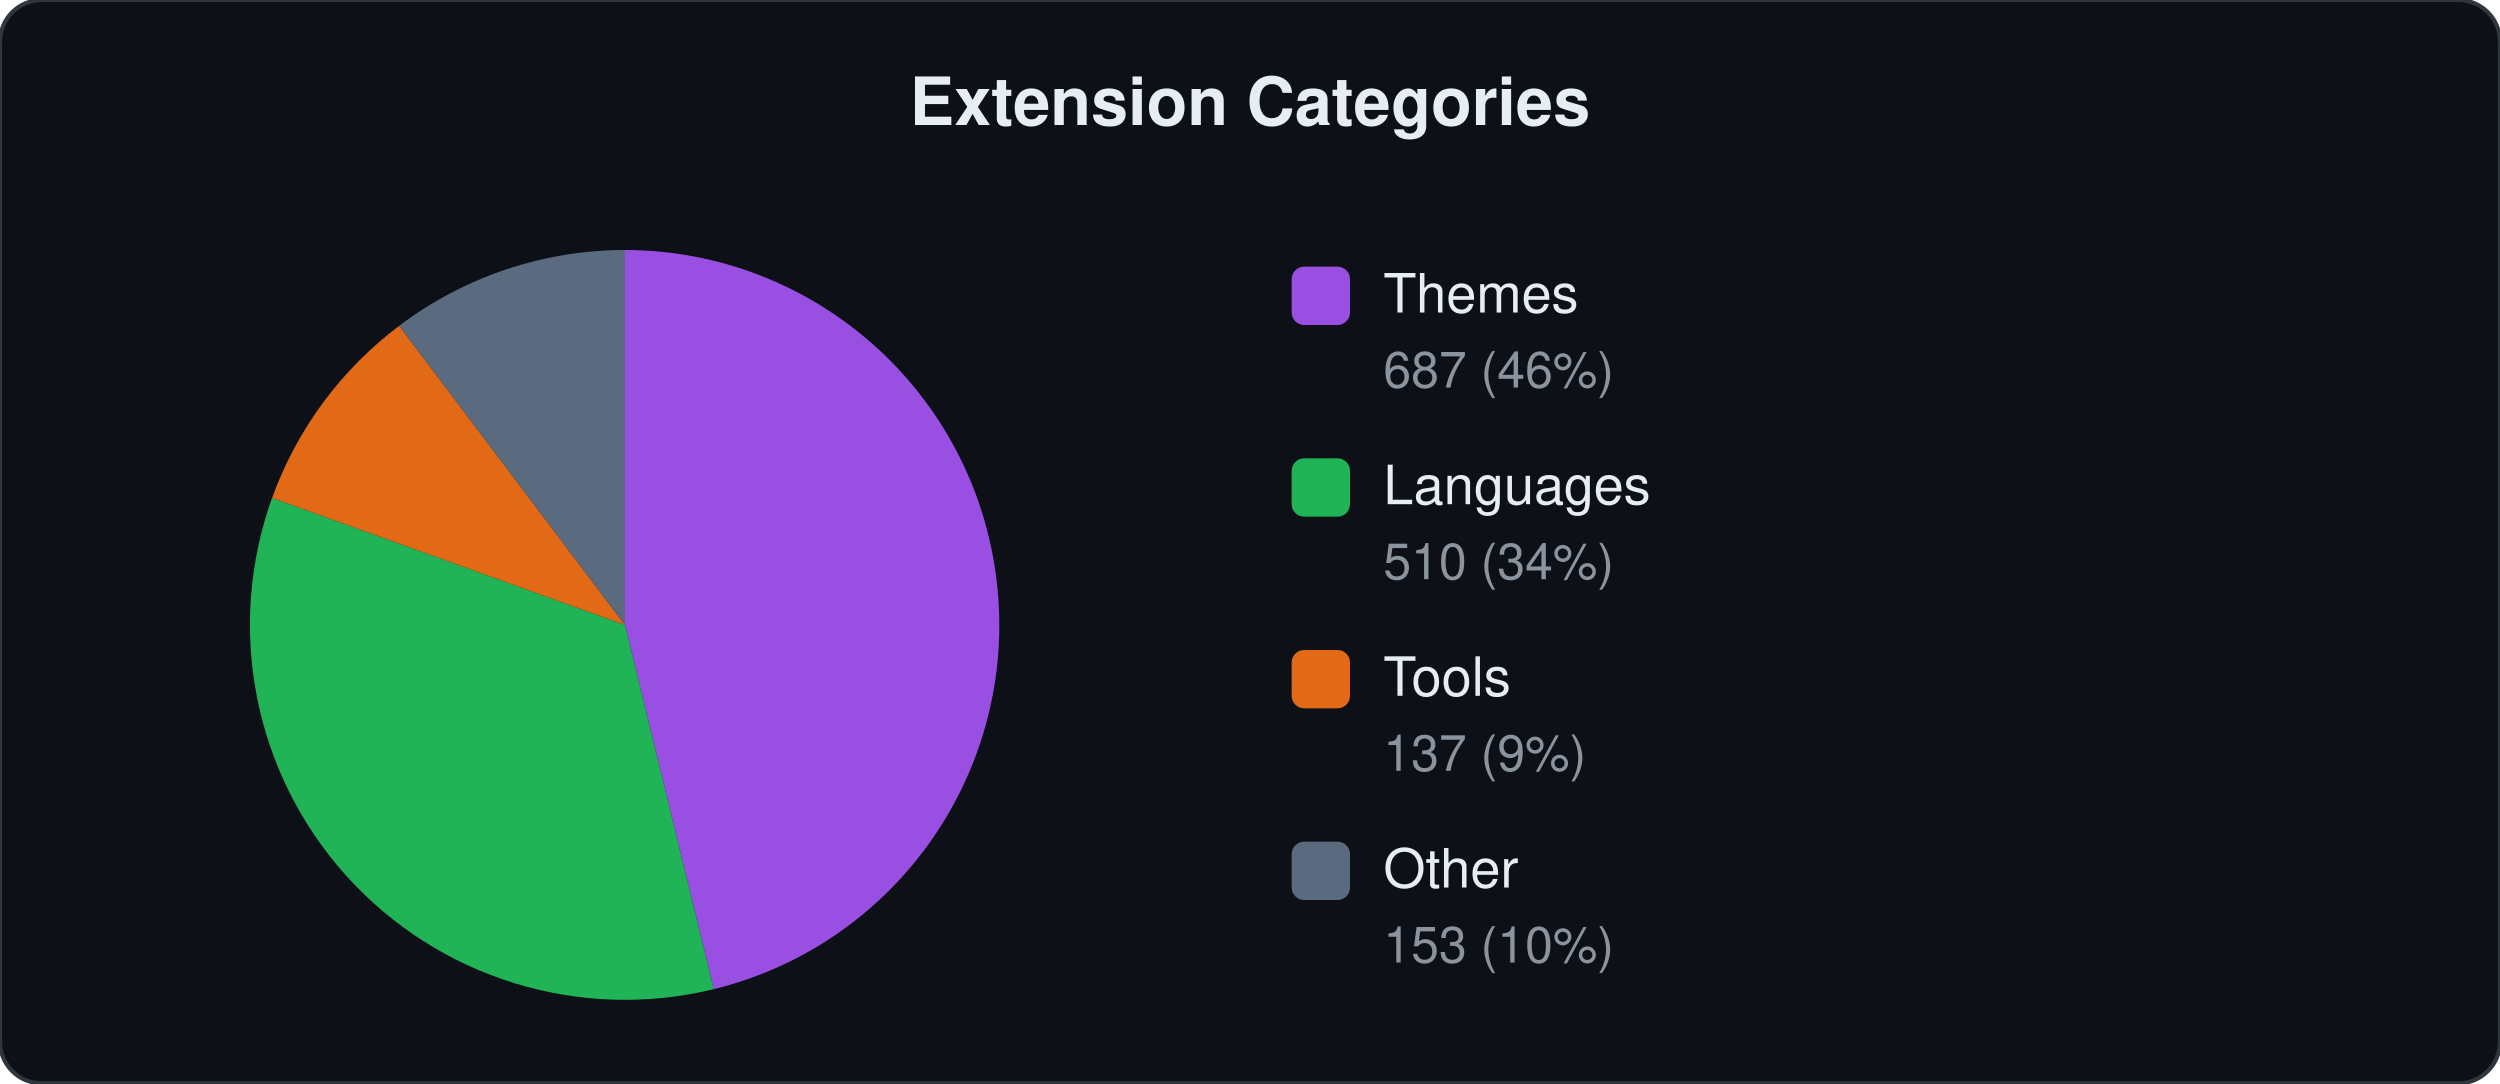
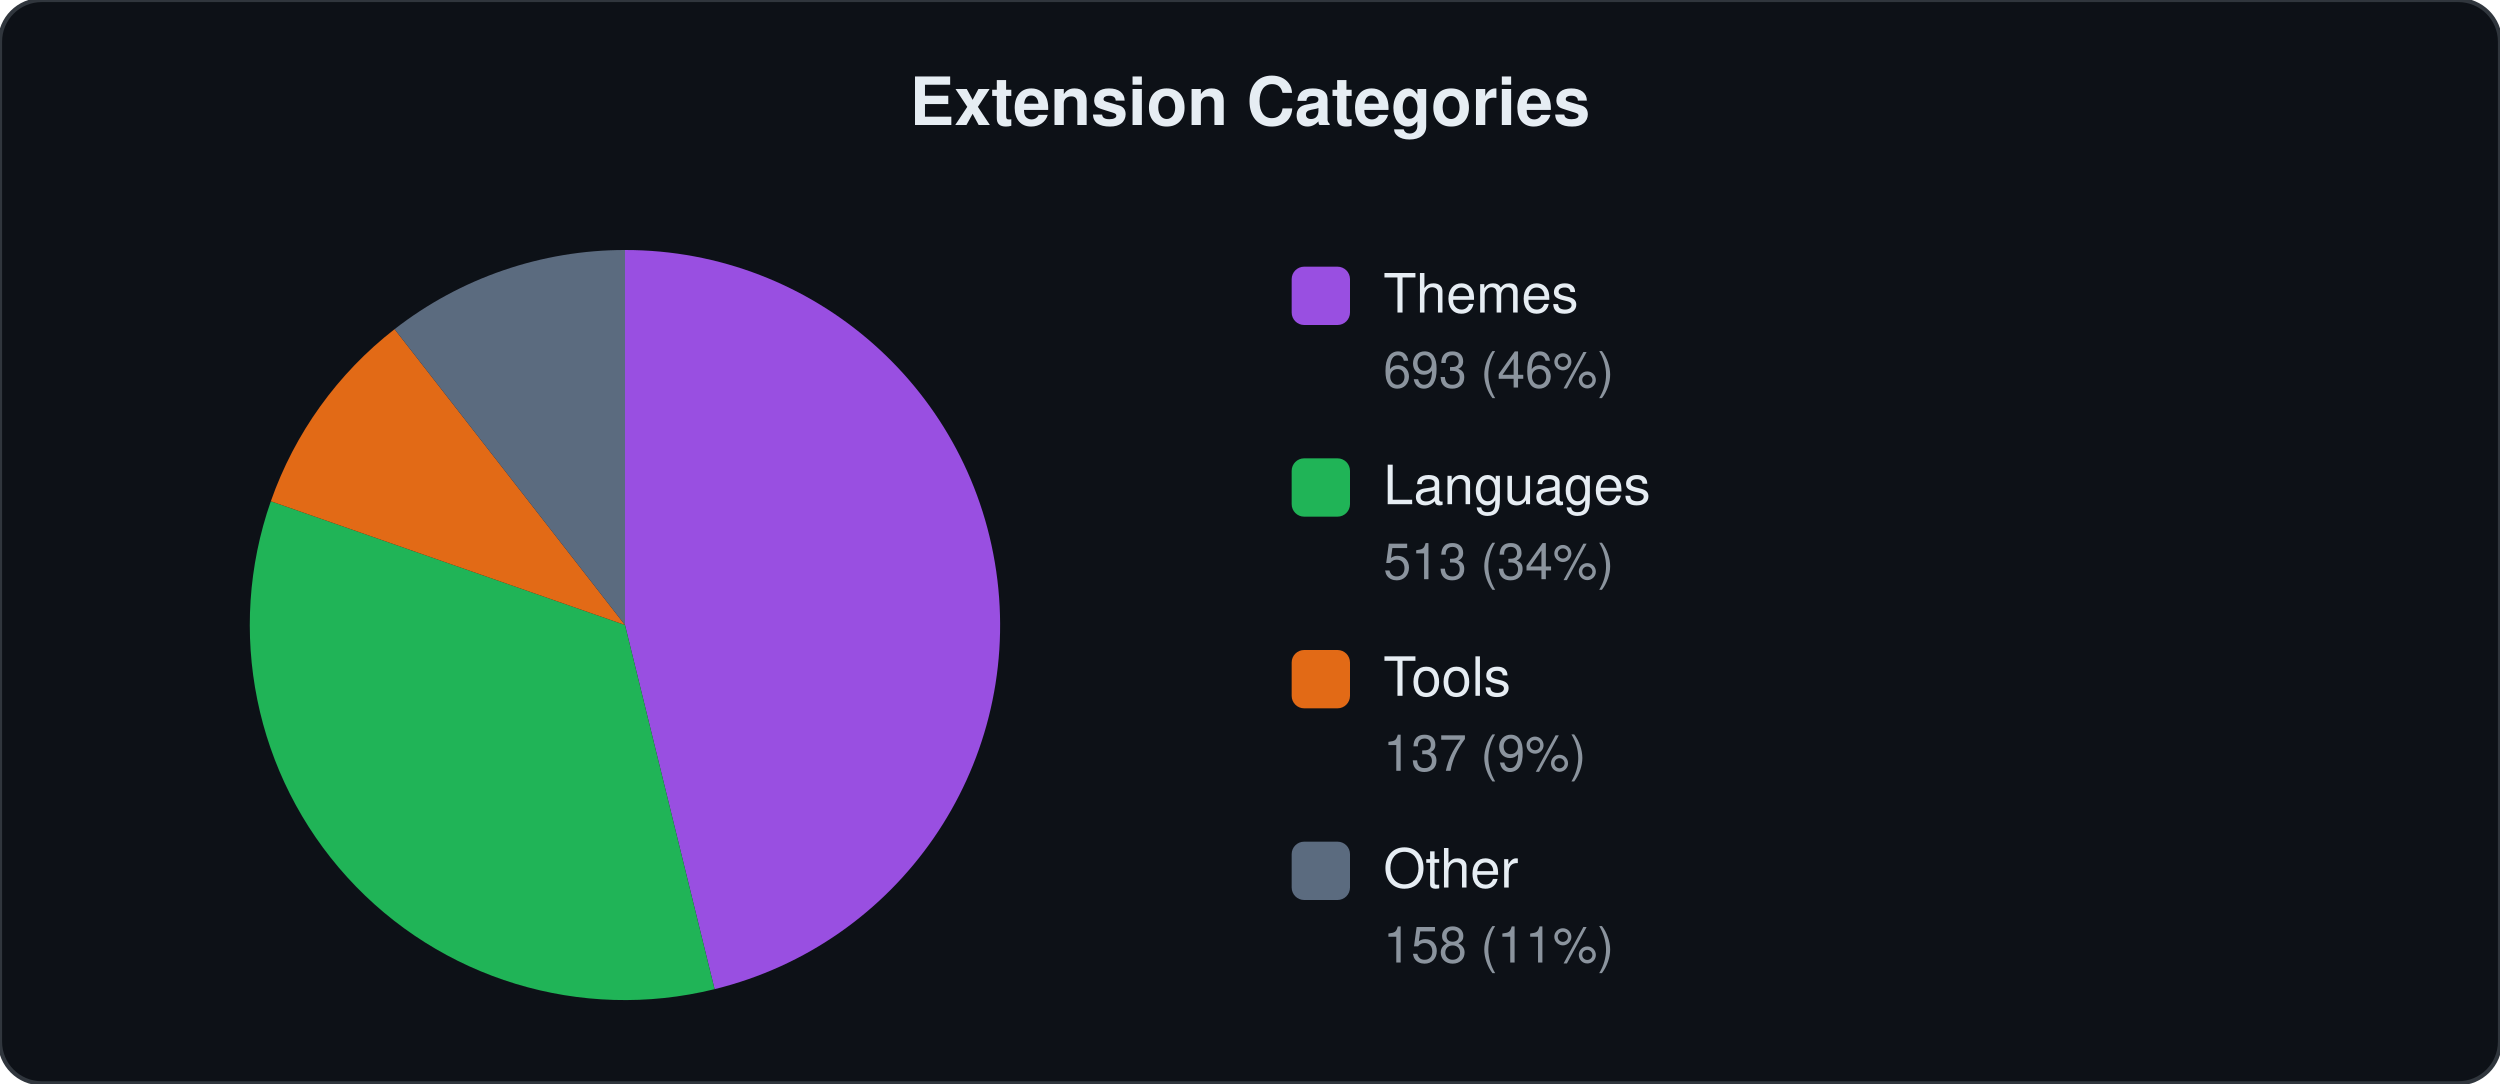
<svg xmlns="http://www.w3.org/2000/svg" viewBox="0 0 600 260" width="600" height="260">
  <style>text{font-family:-apple-system,BlinkMacSystemFont,"Segoe UI",Helvetica,Arial,sans-serif;fill:#e6edf3}.label{font-size:13px}.count{font-size:12px;fill:#8b949e}.title{font-size:16px;font-weight:600}</style>
  <rect width="600" height="260" rx="10" fill="#0d1117" stroke="#30363d" stroke-width="1" />
  <text x="300" y="30" text-anchor="middle" class="title">Extension Categories</text>
-   <path d="M150.0,150.0 L150.0,60.0 A90,90 0 0,1 171.3,237.4 Z" fill="#a855f7" opacity="0.9" />
-   <path d="M150.0,150.0 L171.3,237.4 A90,90 0 0,1 65.3,119.5 Z" fill="#22c55e" opacity="0.9" />
-   <path d="M150.0,150.0 L65.3,119.5 A90,90 0 0,1 95.8,78.2 Z" fill="#f97316" opacity="0.9" />
-   <path d="M150.0,150.0 L95.8,78.2 A90,90 0 0,1 150.0,60.0 Z" fill="#64748b" opacity="0.9" />
+   <path d="M150.0,150.0 L150.0,60.0 A90,90 0 0,1 171.5,237.4 Z" fill="#a855f7" opacity="0.9" />
+   <path d="M150.0,150.0 L171.5,237.4 A90,90 0 0,1 65.0,120.3 Z" fill="#22c55e" opacity="0.9" />
+   <path d="M150.0,150.0 L65.0,120.3 A90,90 0 0,1 94.7,79.0 Z" fill="#f97316" opacity="0.9" />
+   <path d="M150.0,150.0 L94.7,79.0 A90,90 0 0,1 150.0,60.0 Z" fill="#64748b" opacity="0.9" />
  <rect x="310" y="64" width="14" height="14" rx="3" fill="#a855f7" opacity="0.9" />
  <text x="332" y="75" class="label">Themes</text>
-   <text x="332" y="93" class="count">687 (46%)</text>
+   <text x="332" y="93" class="count">693 (46%)</text>
  <rect x="310" y="110" width="14" height="14" rx="3" fill="#22c55e" opacity="0.9" />
  <text x="332" y="121" class="label">Languages</text>
-   <text x="332" y="139" class="count">510 (34%)</text>
+   <text x="332" y="139" class="count">513 (34%)</text>
  <rect x="310" y="156" width="14" height="14" rx="3" fill="#f97316" opacity="0.9" />
  <text x="332" y="167" class="label">Tools</text>
  <text x="332" y="185" class="count">137 (9%)</text>
  <rect x="310" y="202" width="14" height="14" rx="3" fill="#64748b" opacity="0.9" />
  <text x="332" y="213" class="label">Other</text>
-   <text x="332" y="231" class="count">153 (10%)</text>
+   <text x="332" y="231" class="count">158 (11%)</text>
</svg>
